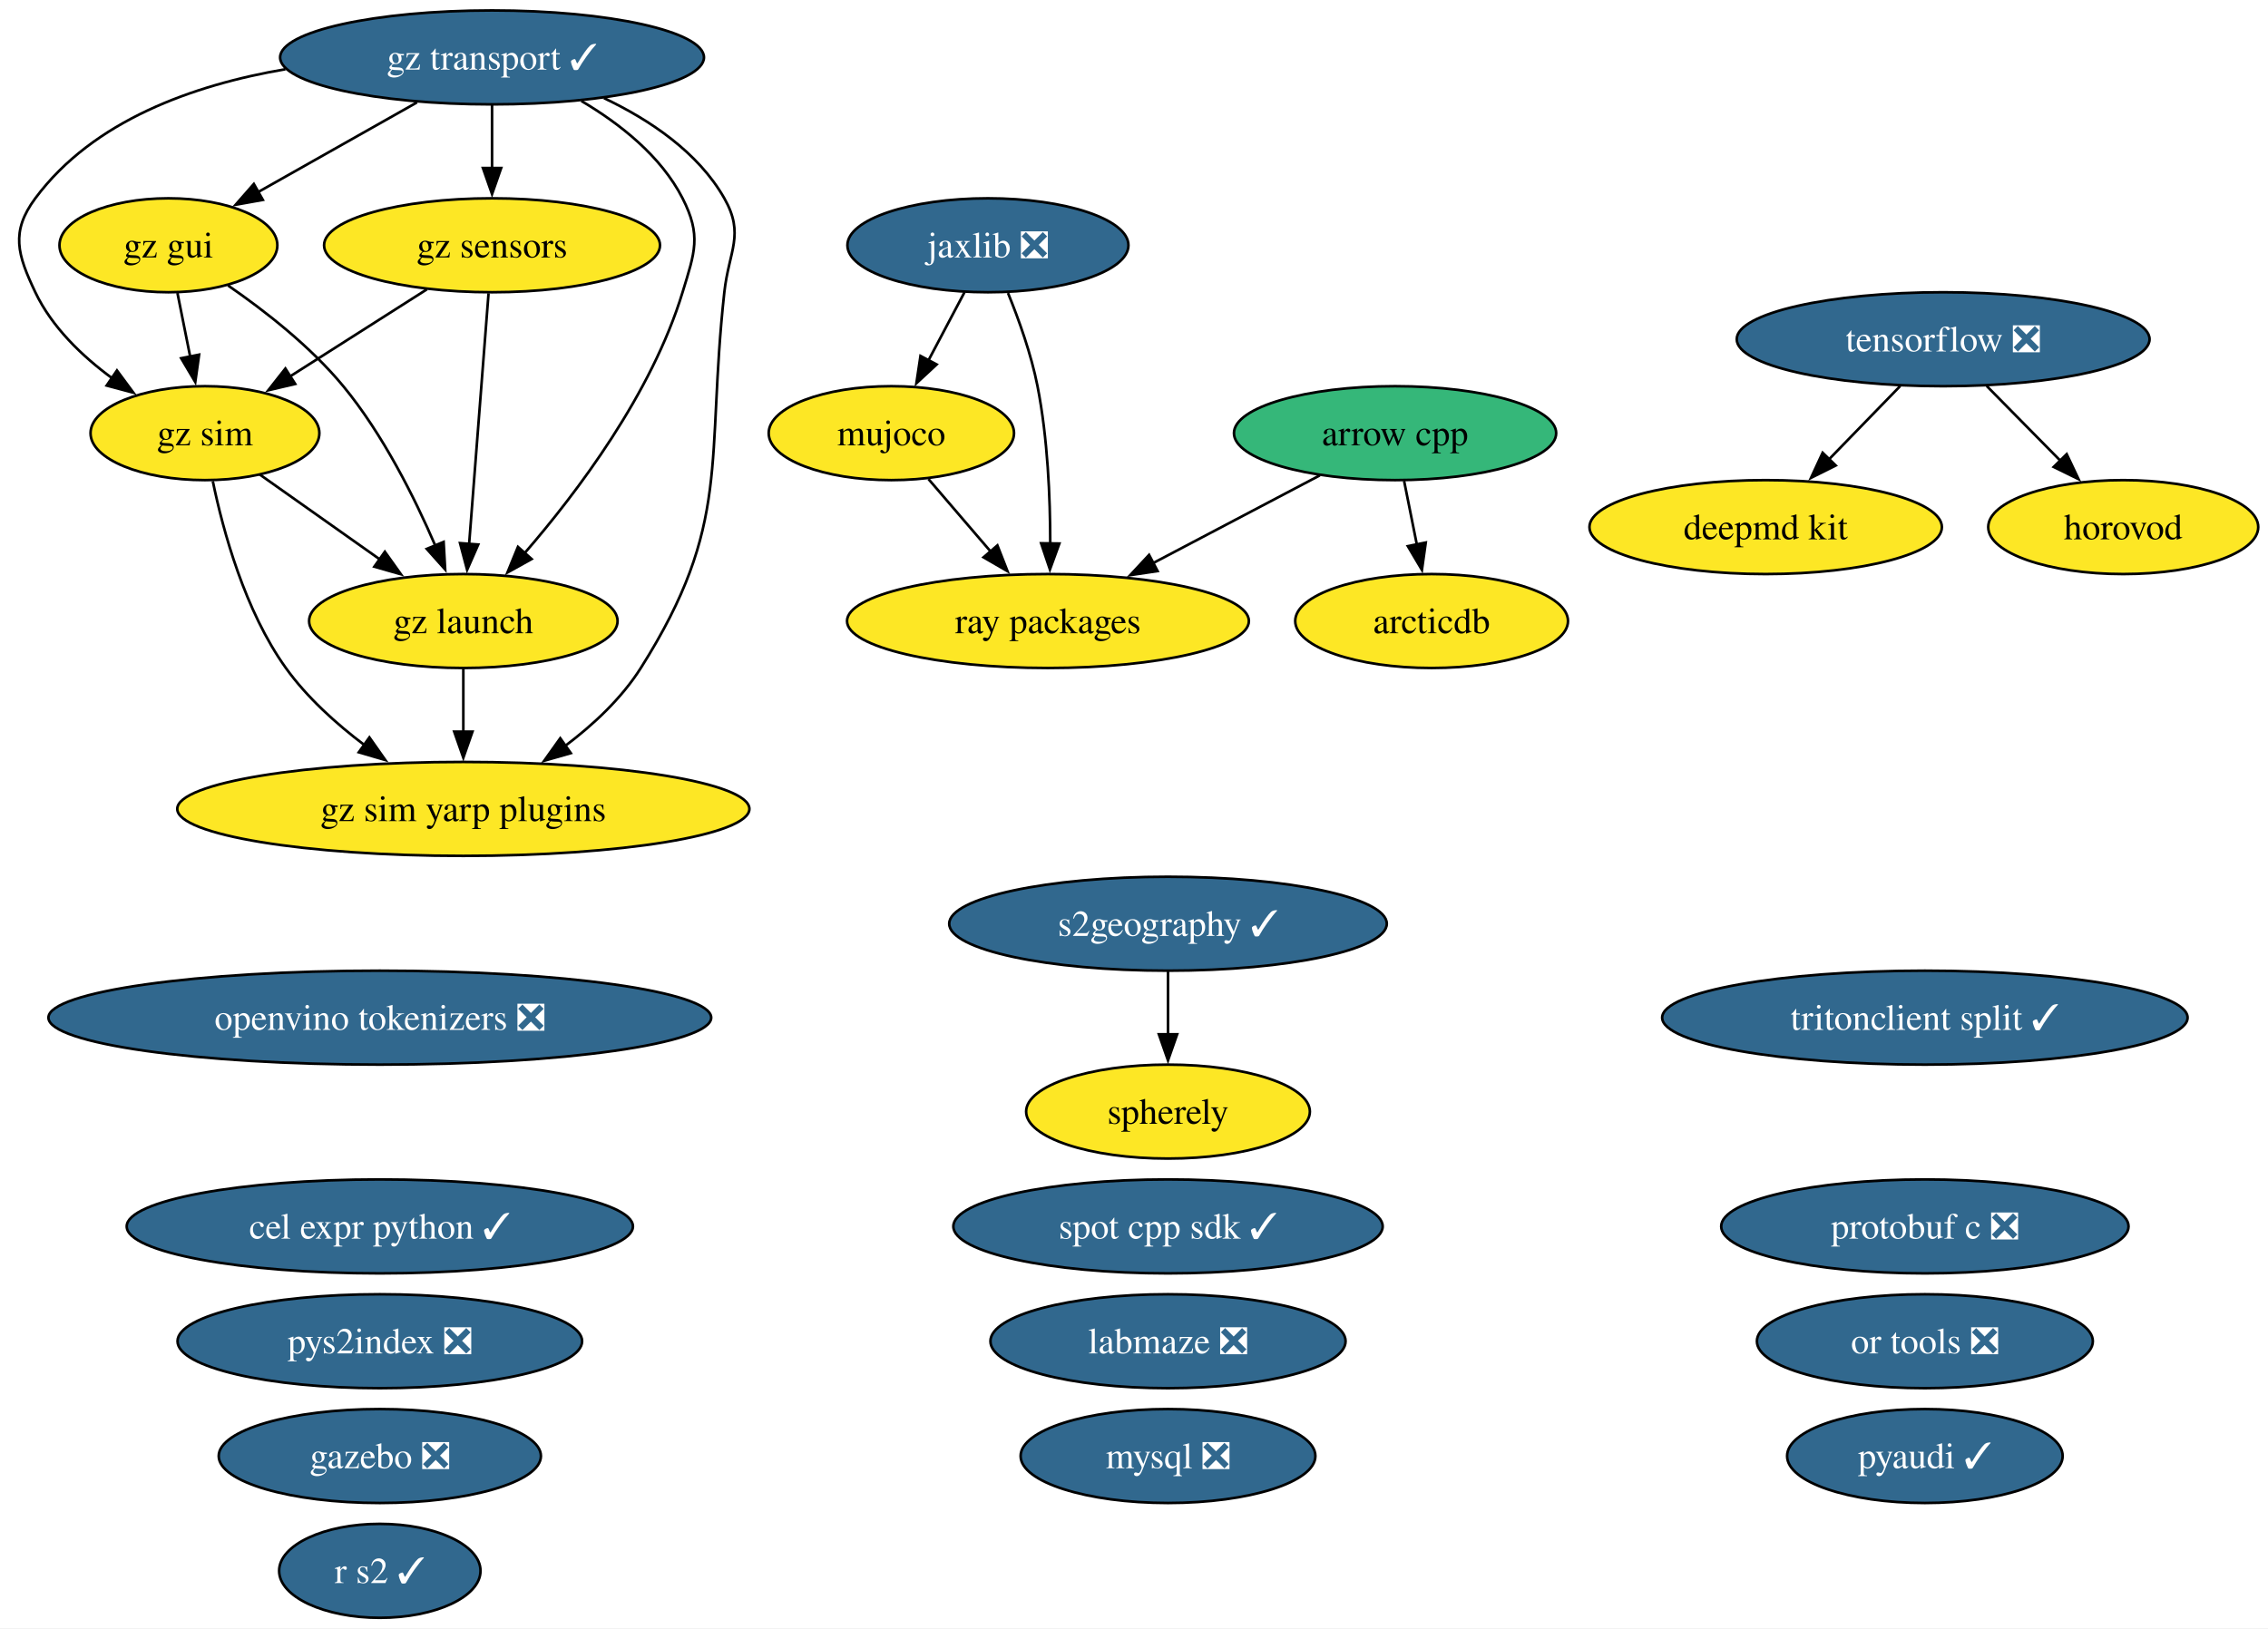
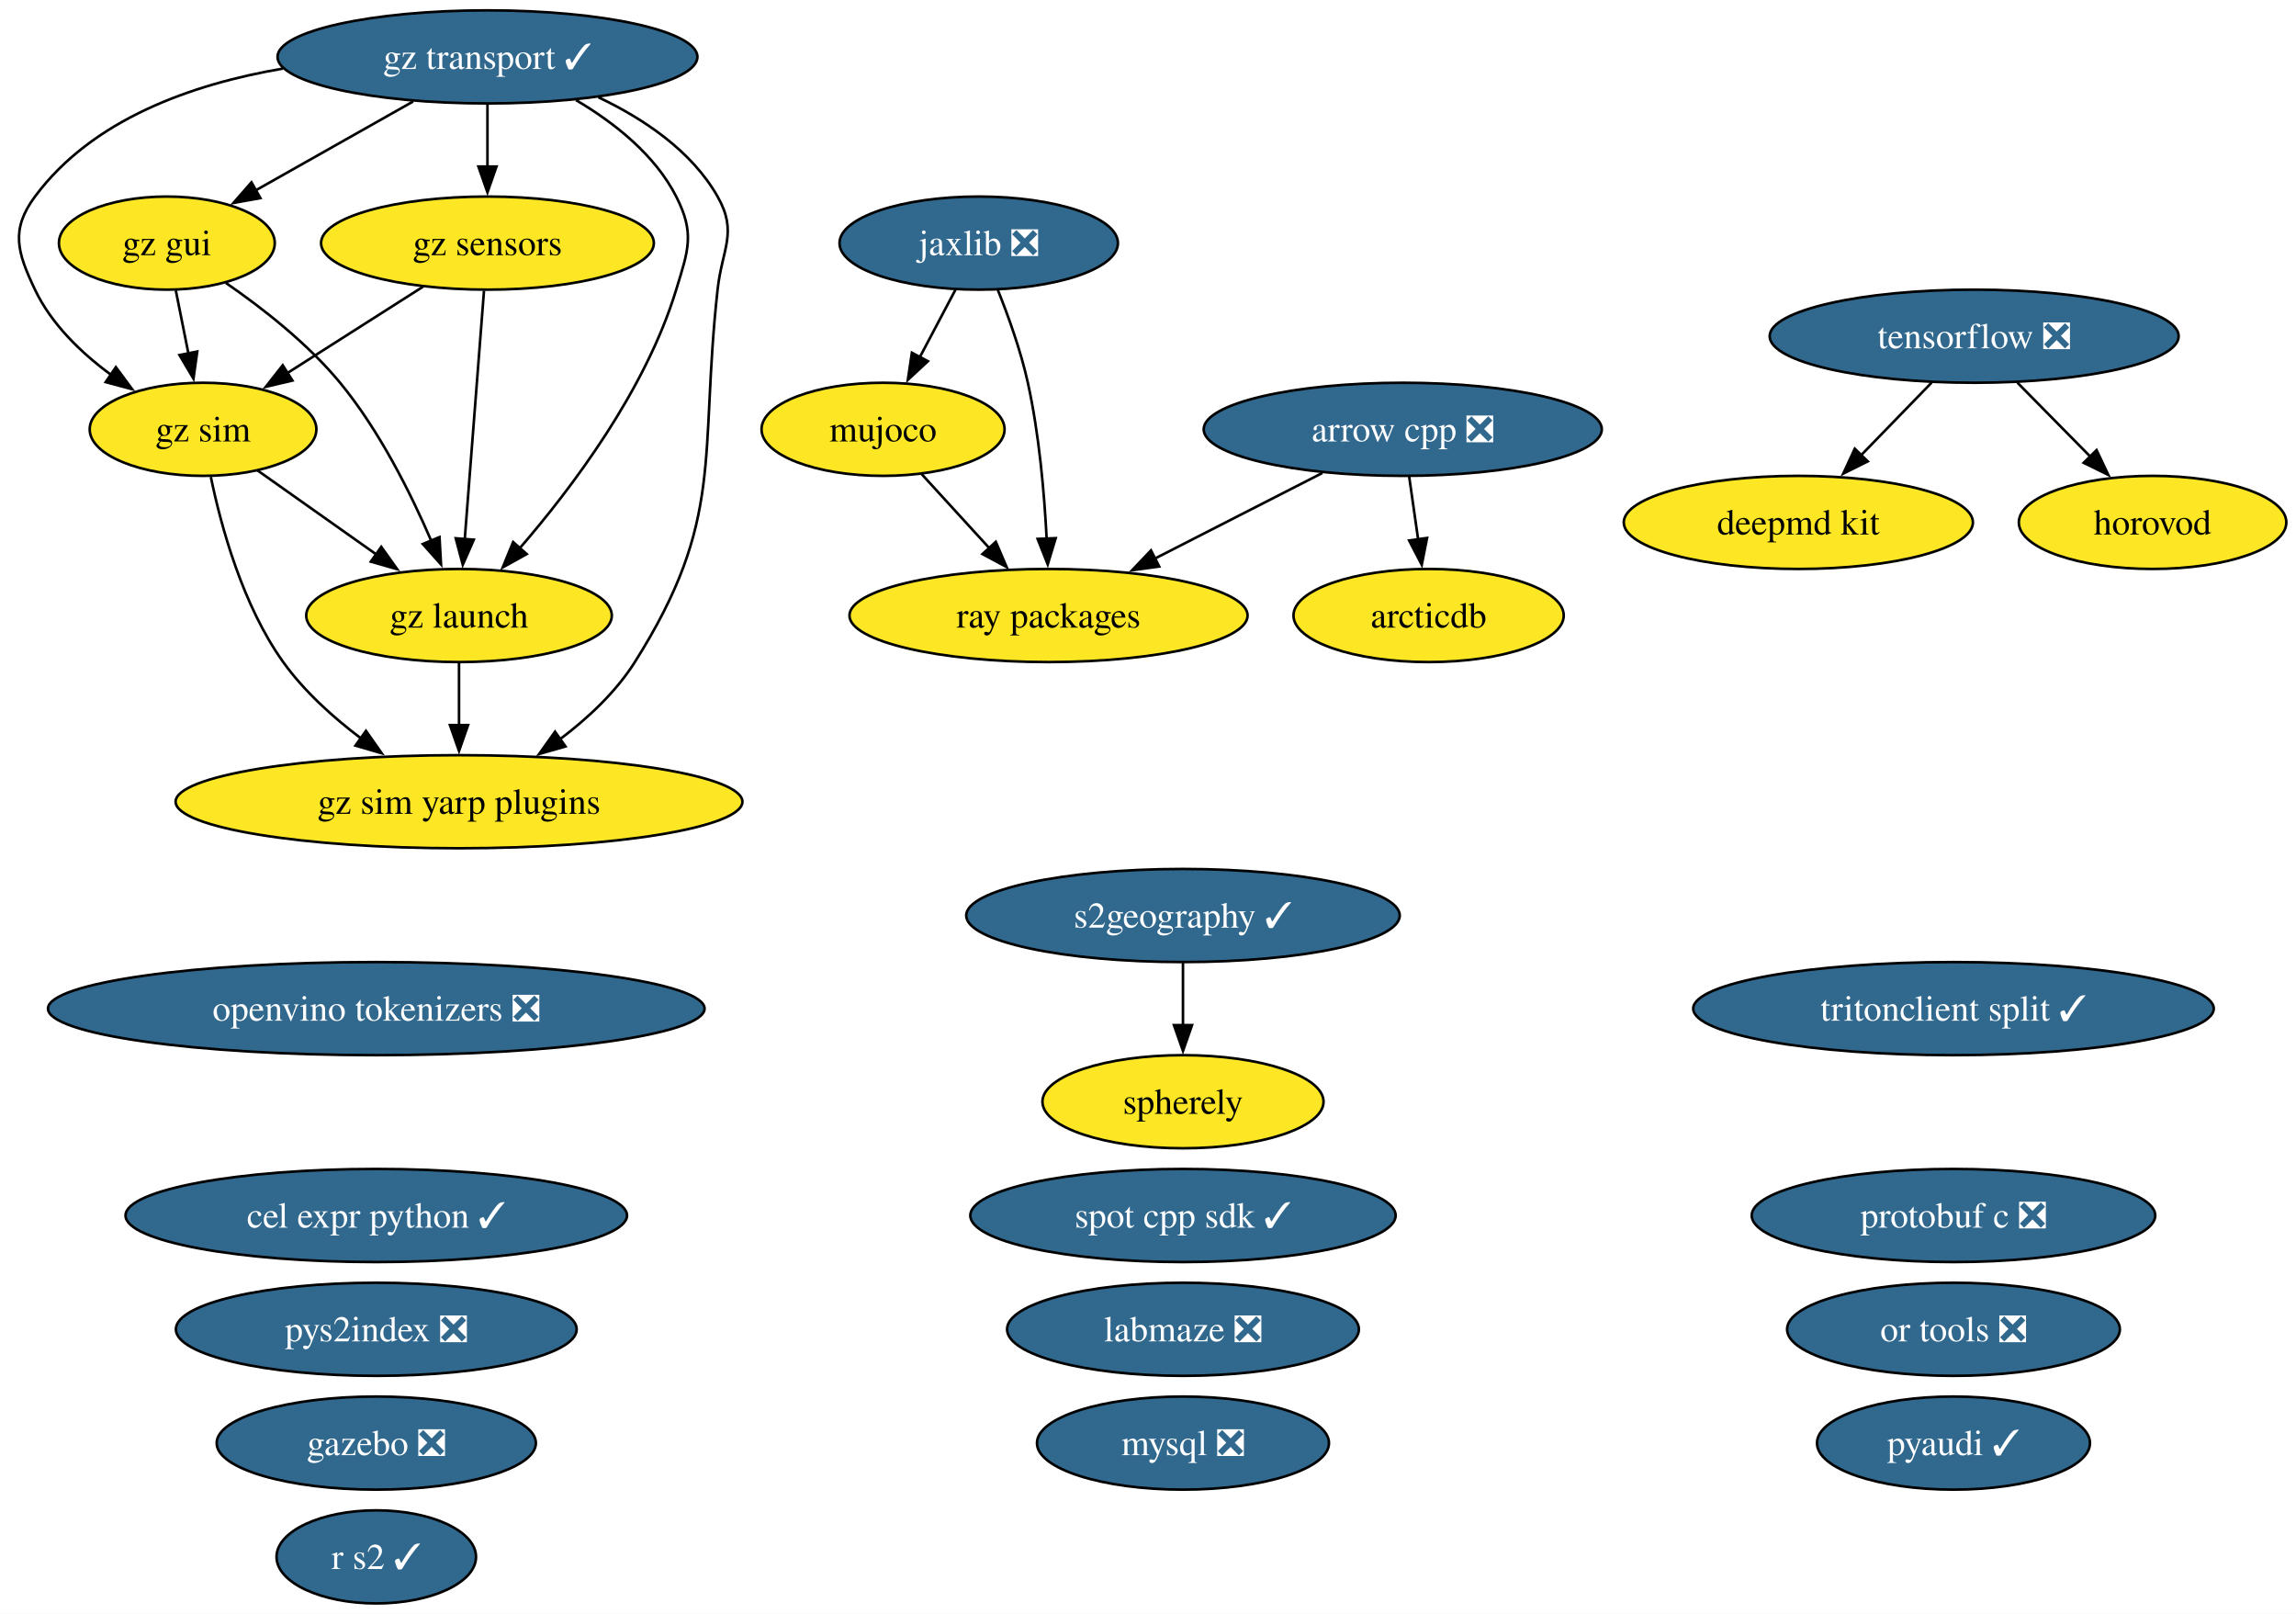
- <svg xmlns="http://www.w3.org/2000/svg" xmlns:xlink="http://www.w3.org/1999/xlink" width="869pt" height="624pt" viewBox="0.00 0.00 869.00 624.00">
+ <svg xmlns="http://www.w3.org/2000/svg" xmlns:xlink="http://www.w3.org/1999/xlink" width="888pt" height="624pt" viewBox="0.00 0.00 888.00 624.00">
  <g id="graph0" class="graph" transform="scale(1 1) rotate(0) translate(4 620)">
-     <polygon fill="white" stroke="none" points="-4,4 -4,-620 865.27,-620 865.27,4 -4,4" />
+     <polygon fill="white" stroke="none" points="-4,4 -4,-620 884.27,-620 884.27,4 -4,4" />
    <g id="node1" class="node">
      <g id="a_node1">
        <a xlink:href="https://github.com/conda-forge/arcticdb-feedstock" xlink:title="arcticdb">
-           <ellipse fill="#fde725" stroke="black" cx="544.53" cy="-382" rx="52.26" ry="18" />
-           <text xml:space="preserve" text-anchor="middle" x="544.53" y="-377.32" font-family="Times,serif" font-size="14.00">arcticdb</text>
+           <ellipse fill="#fde725" stroke="black" cx="548.53" cy="-382" rx="52.26" ry="18" />
+           <text xml:space="preserve" text-anchor="middle" x="548.53" y="-377.32" font-family="Times,serif" font-size="14.00">arcticdb</text>
        </a>
      </g>
    </g>
    <g id="node2" class="node">
      <g id="a_node2">
-         <a xlink:href="https://github.com/conda-forge/arrow-cpp-feedstock" xlink:title="arrow cpp">
-           <ellipse fill="#35b779" stroke="black" cx="530.53" cy="-454" rx="61.73" ry="18" />
-           <text xml:space="preserve" text-anchor="middle" x="530.53" y="-449.32" font-family="Times,serif" font-size="14.00">arrow cpp</text>
+         <a xlink:href="https://github.com/conda-forge/arrow-cpp-feedstock/pull/2089" xlink:title="arrow cpp ❎">
+           <ellipse fill="#31688e" stroke="black" cx="538.53" cy="-454" rx="76.99" ry="18" />
+           <text xml:space="preserve" text-anchor="middle" x="538.53" y="-449.32" font-family="Times,serif" font-size="14.00" fill="white">arrow cpp ❎</text>
        </a>
      </g>
    </g>
    <g id="edge1" class="edge">
-       <path fill="none" stroke="black" d="M533.99,-435.7C535.47,-428.32 537.23,-419.52 538.88,-411.25" />
-       <polygon fill="black" stroke="black" points="542.29,-412.08 540.82,-401.59 535.42,-410.71 542.29,-412.08" />
+       <path fill="none" stroke="black" d="M541.01,-435.7C542.06,-428.32 543.32,-419.52 544.5,-411.25" />
+       <polygon fill="black" stroke="black" points="547.93,-412 545.88,-401.6 541,-411.01 547.93,-412" />
    </g>
    <g id="node23" class="node">
      <g id="a_node23">
        <a xlink:href="https://github.com/conda-forge/ray-packages-feedstock" xlink:title="ray packages">
-           <ellipse fill="#fde725" stroke="black" cx="397.53" cy="-382" rx="76.99" ry="18" />
-           <text xml:space="preserve" text-anchor="middle" x="397.53" y="-377.32" font-family="Times,serif" font-size="14.00">ray packages</text>
+           <ellipse fill="#fde725" stroke="black" cx="401.53" cy="-382" rx="76.99" ry="18" />
+           <text xml:space="preserve" text-anchor="middle" x="401.53" y="-377.32" font-family="Times,serif" font-size="14.00">ray packages</text>
        </a>
      </g>
    </g>
    <g id="edge2" class="edge">
-       <path fill="none" stroke="black" d="M501.68,-437.81C482.98,-427.97 458.37,-415.02 437.77,-404.18" />
-       <polygon fill="black" stroke="black" points="439.54,-401.15 429.06,-399.59 436.28,-407.35 439.54,-401.15" />
+       <path fill="none" stroke="black" d="M507.45,-437.12C488.27,-427.32 463.44,-414.63 442.65,-404.01" />
+       <polygon fill="black" stroke="black" points="444.34,-400.94 433.85,-399.51 441.16,-407.18 444.34,-400.94" />
    </g>
    <g id="node3" class="node">
      <g id="a_node3">
        <a xlink:href="https://github.com/conda-forge/cel-expr-python-feedstock/pull/13" xlink:title="cel expr python ✓">
          <ellipse fill="#31688e" stroke="black" cx="141.53" cy="-150" rx="96.98" ry="18" />
          <text xml:space="preserve" text-anchor="middle" x="141.53" y="-145.32" font-family="Times,serif" font-size="14.00" fill="white">cel expr python ✓</text>
        </a>
      </g>
    </g>
    <g id="node4" class="node">
      <g id="a_node4">
        <a xlink:href="https://github.com/conda-forge/deepmd-kit-feedstock" xlink:title="deepmd kit">
-           <ellipse fill="#fde725" stroke="black" cx="672.53" cy="-418" rx="67.52" ry="18" />
-           <text xml:space="preserve" text-anchor="middle" x="672.53" y="-413.32" font-family="Times,serif" font-size="14.00">deepmd kit</text>
+           <ellipse fill="#fde725" stroke="black" cx="691.53" cy="-418" rx="67.52" ry="18" />
+           <text xml:space="preserve" text-anchor="middle" x="691.53" y="-413.32" font-family="Times,serif" font-size="14.00">deepmd kit</text>
        </a>
      </g>
    </g>
    <g id="node5" class="node">
      <g id="a_node5">
        <a xlink:href="https://github.com/conda-forge/gazebo-feedstock/pull/270" xlink:title="gazebo ❎">
          <ellipse fill="#31688e" stroke="black" cx="141.53" cy="-62" rx="61.73" ry="18" />
          <text xml:space="preserve" text-anchor="middle" x="141.53" y="-57.33" font-family="Times,serif" font-size="14.00" fill="white">gazebo ❎</text>
        </a>
      </g>
    </g>
    <g id="node6" class="node">
      <g id="a_node6">
        <a xlink:href="https://github.com/conda-forge/gz-gui-feedstock" xlink:title="gz gui">
          <ellipse fill="#fde725" stroke="black" cx="60.53" cy="-526" rx="41.74" ry="18" />
          <text xml:space="preserve" text-anchor="middle" x="60.53" y="-521.33" font-family="Times,serif" font-size="14.00">gz gui</text>
        </a>
      </g>
    </g>
    <g id="node7" class="node">
      <g id="a_node7">
        <a xlink:href="https://github.com/conda-forge/gz-launch-feedstock" xlink:title="gz launch">
          <ellipse fill="#fde725" stroke="black" cx="173.53" cy="-382" rx="59.1" ry="18" />
          <text xml:space="preserve" text-anchor="middle" x="173.53" y="-377.32" font-family="Times,serif" font-size="14.00">gz launch</text>
        </a>
      </g>
    </g>
    <g id="edge3" class="edge">
      <path fill="none" stroke="black" d="M83.38,-510.59C97.39,-500.93 114.99,-487.22 127.53,-472 142.72,-453.57 154.85,-429.31 162.83,-410.78" />
      <polygon fill="black" stroke="black" points="165.98,-412.32 166.57,-401.75 159.51,-409.65 165.98,-412.32" />
    </g>
    <g id="node9" class="node">
      <g id="a_node9">
        <a xlink:href="https://github.com/conda-forge/gz-sim-feedstock" xlink:title="gz sim">
          <ellipse fill="#fde725" stroke="black" cx="74.53" cy="-454" rx="43.84" ry="18" />
          <text xml:space="preserve" text-anchor="middle" x="74.53" y="-449.32" font-family="Times,serif" font-size="14.00">gz sim</text>
        </a>
      </g>
    </g>
    <g id="edge4" class="edge">
      <path fill="none" stroke="black" d="M63.99,-507.7C65.47,-500.32 67.23,-491.52 68.88,-483.25" />
      <polygon fill="black" stroke="black" points="72.29,-484.08 70.82,-473.59 65.42,-482.71 72.29,-484.08" />
    </g>
    <g id="node10" class="node">
      <g id="a_node10">
        <a xlink:href="https://github.com/conda-forge/gz-sim-yarp-plugins-feedstock" xlink:title="gz sim yarp plugins">
          <ellipse fill="#fde725" stroke="black" cx="173.53" cy="-310" rx="109.61" ry="18" />
          <text xml:space="preserve" text-anchor="middle" x="173.53" y="-305.32" font-family="Times,serif" font-size="14.00">gz sim yarp plugins</text>
        </a>
      </g>
    </g>
    <g id="edge5" class="edge">
      <path fill="none" stroke="black" d="M173.53,-363.7C173.53,-356.41 173.53,-347.73 173.53,-339.54" />
      <polygon fill="black" stroke="black" points="177.03,-339.62 173.53,-329.62 170.03,-339.62 177.03,-339.62" />
    </g>
    <g id="node8" class="node">
      <g id="a_node8">
        <a xlink:href="https://github.com/conda-forge/gz-sensors-feedstock" xlink:title="gz sensors">
          <ellipse fill="#fde725" stroke="black" cx="184.53" cy="-526" rx="64.36" ry="18" />
          <text xml:space="preserve" text-anchor="middle" x="184.53" y="-521.33" font-family="Times,serif" font-size="14.00">gz sensors</text>
        </a>
      </g>
    </g>
    <g id="edge6" class="edge">
      <path fill="none" stroke="black" d="M183.19,-507.59C181.33,-483.61 177.96,-440.14 175.74,-411.42" />
      <polygon fill="black" stroke="black" points="179.24,-411.32 174.98,-401.62 172.26,-411.86 179.24,-411.32" />
    </g>
    <g id="edge7" class="edge">
      <path fill="none" stroke="black" d="M159.57,-509.12C143.99,-499.2 123.78,-486.34 106.97,-475.64" />
      <polygon fill="black" stroke="black" points="109.11,-472.86 98.8,-470.44 105.35,-478.76 109.11,-472.86" />
    </g>
    <g id="edge8" class="edge">
      <path fill="none" stroke="black" d="M95.53,-438.15C108.97,-428.65 126.67,-416.14 141.81,-405.43" />
      <polygon fill="black" stroke="black" points="143.46,-408.55 149.61,-399.92 139.42,-402.83 143.46,-408.55" />
    </g>
    <g id="edge9" class="edge">
      <path fill="none" stroke="black" d="M77.54,-435.58C81.47,-416.57 89.8,-385.94 105.53,-364 113.64,-352.69 124.83,-342.61 135.79,-334.35" />
      <polygon fill="black" stroke="black" points="137.54,-337.4 143.64,-328.73 133.47,-331.7 137.54,-337.4" />
    </g>
    <g id="node11" class="node">
      <g id="a_node11">
        <a xlink:href="https://github.com/conda-forge/gz-transport-feedstock/pull/107" xlink:title="gz transport ✓">
          <ellipse fill="#31688e" stroke="black" cx="184.53" cy="-598" rx="81.2" ry="18" />
          <text xml:space="preserve" text-anchor="middle" x="184.53" y="-593.33" font-family="Times,serif" font-size="14.00" fill="white">gz transport ✓</text>
        </a>
      </g>
    </g>
    <g id="edge10" class="edge">
      <path fill="none" stroke="black" d="M155.77,-580.76C137.58,-570.49 113.97,-557.16 94.8,-546.34" />
      <polygon fill="black" stroke="black" points="96.71,-543.4 86.28,-541.53 93.26,-549.5 96.71,-543.4" />
    </g>
    <g id="edge11" class="edge">
      <path fill="none" stroke="black" d="M218.75,-581.31C233.52,-572.59 249.28,-560.19 257.53,-544 264.8,-529.75 262.2,-523.3 257.53,-508 245.71,-469.19 217.35,-431.5 196.86,-407.84" />
      <polygon fill="black" stroke="black" points="199.7,-405.76 190.44,-400.61 194.46,-410.41 199.7,-405.76" />
    </g>
    <g id="edge12" class="edge">
      <path fill="none" stroke="black" d="M184.53,-579.7C184.53,-572.41 184.53,-563.73 184.53,-555.54" />
      <polygon fill="black" stroke="black" points="188.03,-555.62 184.53,-545.62 181.03,-555.62 188.03,-555.62" />
    </g>
    <g id="edge13" class="edge">
      <path fill="none" stroke="black" d="M105.36,-593.47C70.12,-587.46 31.67,-573.83 9.53,-544 0,-531.15 2.67,-522.45 9.53,-508 15.89,-494.61 27.47,-483.49 39.11,-474.95" />
      <polygon fill="black" stroke="black" points="40.81,-478.03 47.11,-469.51 36.87,-472.24 40.81,-478.03" />
    </g>
    <g id="edge14" class="edge">
      <path fill="none" stroke="black" d="M227.42,-582.4C244.97,-574.06 263.49,-561.67 273.53,-544 281.44,-530.09 275.28,-523.9 273.53,-508 266.38,-442.83 276.56,-419.42 241.53,-364 234.16,-352.34 223.28,-342.2 212.37,-334" />
      <polygon fill="black" stroke="black" points="214.71,-331.37 204.52,-328.46 210.67,-337.08 214.71,-331.37" />
    </g>
    <g id="node12" class="node">
      <g id="a_node12">
        <a xlink:href="https://github.com/conda-forge/horovod-feedstock" xlink:title="horovod">
-           <ellipse fill="#fde725" stroke="black" cx="809.53" cy="-418" rx="51.73" ry="18" />
-           <text xml:space="preserve" text-anchor="middle" x="809.53" y="-413.32" font-family="Times,serif" font-size="14.00">horovod</text>
+           <ellipse fill="#fde725" stroke="black" cx="828.53" cy="-418" rx="51.73" ry="18" />
+           <text xml:space="preserve" text-anchor="middle" x="828.53" y="-413.32" font-family="Times,serif" font-size="14.00">horovod</text>
        </a>
      </g>
    </g>
    <g id="node13" class="node">
      <g id="a_node13">
        <a xlink:href="https://github.com/conda-forge/jaxlib-feedstock/pull/367" xlink:title="jaxlib ❎">
          <ellipse fill="#31688e" stroke="black" cx="374.53" cy="-526" rx="53.84" ry="18" />
          <text xml:space="preserve" text-anchor="middle" x="374.53" y="-521.33" font-family="Times,serif" font-size="14.00" fill="white">jaxlib ❎</text>
        </a>
      </g>
    </g>
    <g id="node15" class="node">
      <g id="a_node15">
        <a xlink:href="https://github.com/conda-forge/mujoco-feedstock" xlink:title="mujoco">
          <ellipse fill="#fde725" stroke="black" cx="337.53" cy="-454" rx="47" ry="18" />
          <text xml:space="preserve" text-anchor="middle" x="337.53" y="-449.32" font-family="Times,serif" font-size="14.00">mujoco</text>
        </a>
      </g>
    </g>
    <g id="edge15" class="edge">
      <path fill="none" stroke="black" d="M365.58,-508.05C361.4,-500.14 356.32,-490.54 351.64,-481.69" />
      <polygon fill="black" stroke="black" points="354.88,-480.33 347.12,-473.13 348.69,-483.6 354.88,-480.33" />
    </g>
    <g id="edge16" class="edge">
-       <path fill="none" stroke="black" d="M382.22,-507.71C386.37,-497.53 391.12,-484.28 393.53,-472 397.45,-452.12 398.41,-429.28 398.41,-411.72" />
-       <polygon fill="black" stroke="black" points="401.91,-411.71 398.29,-401.76 394.91,-411.8 401.91,-411.71" />
+       <path fill="none" stroke="black" d="M381.82,-508.14C385.94,-497.88 390.8,-484.41 393.53,-472 397.91,-452.15 399.9,-429.32 400.8,-411.74" />
+       <polygon fill="black" stroke="black" points="404.3,-411.91 401.22,-401.77 397.31,-411.62 404.3,-411.91" />
    </g>
    <g id="node14" class="node">
      <g id="a_node14">
        <a xlink:href="https://github.com/conda-forge/labmaze-feedstock/pull/22" xlink:title="labmaze ❎">
-           <ellipse fill="#31688e" stroke="black" cx="443.53" cy="-106" rx="68.04" ry="18" />
-           <text xml:space="preserve" text-anchor="middle" x="443.53" y="-101.33" font-family="Times,serif" font-size="14.00" fill="white">labmaze ❎</text>
+           <ellipse fill="#31688e" stroke="black" cx="453.53" cy="-106" rx="68.04" ry="18" />
+           <text xml:space="preserve" text-anchor="middle" x="453.53" y="-101.33" font-family="Times,serif" font-size="14.00" fill="white">labmaze ❎</text>
        </a>
      </g>
    </g>
    <g id="edge17" class="edge">
-       <path fill="none" stroke="black" d="M351.75,-436.41C358.9,-428.08 367.71,-417.8 375.69,-408.49" />
-       <polygon fill="black" stroke="black" points="378.16,-410.98 382.02,-401.11 372.85,-406.42 378.16,-410.98" />
+       <path fill="none" stroke="black" d="M352.38,-436.76C360.18,-428.23 369.92,-417.58 378.66,-408.02" />
+       <polygon fill="black" stroke="black" points="381.14,-410.49 385.31,-400.75 375.97,-405.77 381.14,-410.49" />
    </g>
    <g id="node16" class="node">
      <g id="a_node16">
        <a xlink:href="https://github.com/conda-forge/mysql-feedstock/pull/128" xlink:title="mysql ❎">
-           <ellipse fill="#31688e" stroke="black" cx="443.53" cy="-62" rx="56.47" ry="18" />
-           <text xml:space="preserve" text-anchor="middle" x="443.53" y="-57.33" font-family="Times,serif" font-size="14.00" fill="white">mysql ❎</text>
+           <ellipse fill="#31688e" stroke="black" cx="453.53" cy="-62" rx="56.47" ry="18" />
+           <text xml:space="preserve" text-anchor="middle" x="453.53" y="-57.33" font-family="Times,serif" font-size="14.00" fill="white">mysql ❎</text>
        </a>
      </g>
    </g>
    <g id="node17" class="node">
      <g id="a_node17">
        <a xlink:href="https://github.com/conda-forge/openvino-tokenizers-feedstock/pull/75" xlink:title="openvino tokenizers ❎">
          <ellipse fill="#31688e" stroke="black" cx="141.53" cy="-230" rx="126.97" ry="18" />
          <text xml:space="preserve" text-anchor="middle" x="141.53" y="-225.32" font-family="Times,serif" font-size="14.00" fill="white">openvino tokenizers ❎</text>
        </a>
      </g>
    </g>
    <g id="node18" class="node">
      <g id="a_node18">
        <a xlink:href="https://github.com/conda-forge/or-tools-feedstock/pull/72" xlink:title="or tools ❎">
-           <ellipse fill="#31688e" stroke="black" cx="733.53" cy="-106" rx="64.36" ry="18" />
-           <text xml:space="preserve" text-anchor="middle" x="733.53" y="-101.33" font-family="Times,serif" font-size="14.00" fill="white">or tools ❎</text>
+           <ellipse fill="#31688e" stroke="black" cx="751.53" cy="-106" rx="64.36" ry="18" />
+           <text xml:space="preserve" text-anchor="middle" x="751.53" y="-101.33" font-family="Times,serif" font-size="14.00" fill="white">or tools ❎</text>
        </a>
      </g>
    </g>
    <g id="node19" class="node">
      <g id="a_node19">
        <a xlink:href="https://github.com/conda-forge/protobuf-c-feedstock/pull/12" xlink:title="protobuf c ❎">
-           <ellipse fill="#31688e" stroke="black" cx="733.53" cy="-150" rx="78.04" ry="18" />
-           <text xml:space="preserve" text-anchor="middle" x="733.53" y="-145.32" font-family="Times,serif" font-size="14.00" fill="white">protobuf c ❎</text>
+           <ellipse fill="#31688e" stroke="black" cx="751.53" cy="-150" rx="78.04" ry="18" />
+           <text xml:space="preserve" text-anchor="middle" x="751.53" y="-145.32" font-family="Times,serif" font-size="14.00" fill="white">protobuf c ❎</text>
        </a>
      </g>
    </g>
    <g id="node20" class="node">
      <g id="a_node20">
        <a xlink:href="https://github.com/conda-forge/pyaudi-feedstock/pull/64" xlink:title="pyaudi ✓">
-           <ellipse fill="#31688e" stroke="black" cx="733.53" cy="-62" rx="52.79" ry="18" />
-           <text xml:space="preserve" text-anchor="middle" x="733.53" y="-57.33" font-family="Times,serif" font-size="14.00" fill="white">pyaudi ✓</text>
+           <ellipse fill="#31688e" stroke="black" cx="751.53" cy="-62" rx="52.79" ry="18" />
+           <text xml:space="preserve" text-anchor="middle" x="751.53" y="-57.33" font-family="Times,serif" font-size="14.00" fill="white">pyaudi ✓</text>
        </a>
      </g>
    </g>
    <g id="node21" class="node">
      <g id="a_node21">
        <a xlink:href="https://github.com/conda-forge/pys2index-feedstock/pull/36" xlink:title="pys2index ❎">
          <ellipse fill="#31688e" stroke="black" cx="141.53" cy="-106" rx="77.51" ry="18" />
          <text xml:space="preserve" text-anchor="middle" x="141.53" y="-101.33" font-family="Times,serif" font-size="14.00" fill="white">pys2index ❎</text>
        </a>
      </g>
    </g>
    <g id="node22" class="node">
      <g id="a_node22">
        <a xlink:href="https://github.com/conda-forge/r-s2-feedstock/pull/31" xlink:title="r s2 ✓">
          <ellipse fill="#31688e" stroke="black" cx="141.53" cy="-18" rx="38.58" ry="18" />
          <text xml:space="preserve" text-anchor="middle" x="141.53" y="-13.32" font-family="Times,serif" font-size="14.00" fill="white">r s2 ✓</text>
        </a>
      </g>
    </g>
    <g id="node24" class="node">
      <g id="a_node24">
        <a xlink:href="https://github.com/conda-forge/s2geography-feedstock/pull/20" xlink:title="s2geography ✓">
-           <ellipse fill="#31688e" stroke="black" cx="443.53" cy="-266" rx="83.83" ry="18" />
-           <text xml:space="preserve" text-anchor="middle" x="443.53" y="-261.32" font-family="Times,serif" font-size="14.00" fill="white">s2geography ✓</text>
+           <ellipse fill="#31688e" stroke="black" cx="453.53" cy="-266" rx="83.83" ry="18" />
+           <text xml:space="preserve" text-anchor="middle" x="453.53" y="-261.32" font-family="Times,serif" font-size="14.00" fill="white">s2geography ✓</text>
        </a>
      </g>
    </g>
    <g id="node25" class="node">
      <g id="a_node25">
        <a xlink:href="https://github.com/conda-forge/spherely-feedstock" xlink:title="spherely">
-           <ellipse fill="#fde725" stroke="black" cx="443.53" cy="-194" rx="54.36" ry="18" />
-           <text xml:space="preserve" text-anchor="middle" x="443.53" y="-189.32" font-family="Times,serif" font-size="14.00">spherely</text>
+           <ellipse fill="#fde725" stroke="black" cx="453.53" cy="-194" rx="54.36" ry="18" />
+           <text xml:space="preserve" text-anchor="middle" x="453.53" y="-189.32" font-family="Times,serif" font-size="14.00">spherely</text>
        </a>
      </g>
    </g>
    <g id="edge18" class="edge">
-       <path fill="none" stroke="black" d="M443.53,-247.7C443.53,-240.41 443.53,-231.73 443.53,-223.54" />
-       <polygon fill="black" stroke="black" points="447.03,-223.62 443.53,-213.62 440.03,-223.62 447.03,-223.62" />
+       <path fill="none" stroke="black" d="M453.53,-247.7C453.53,-240.41 453.53,-231.73 453.53,-223.54" />
+       <polygon fill="black" stroke="black" points="457.03,-223.62 453.53,-213.62 450.03,-223.62 457.03,-223.62" />
    </g>
    <g id="node26" class="node">
      <g id="a_node26">
        <a xlink:href="https://github.com/conda-forge/spot-cpp-sdk-feedstock/pull/7" xlink:title="spot cpp sdk ✓">
-           <ellipse fill="#31688e" stroke="black" cx="443.53" cy="-150" rx="82.25" ry="18" />
-           <text xml:space="preserve" text-anchor="middle" x="443.53" y="-145.32" font-family="Times,serif" font-size="14.00" fill="white">spot cpp sdk ✓</text>
+           <ellipse fill="#31688e" stroke="black" cx="453.53" cy="-150" rx="82.25" ry="18" />
+           <text xml:space="preserve" text-anchor="middle" x="453.53" y="-145.32" font-family="Times,serif" font-size="14.00" fill="white">spot cpp sdk ✓</text>
        </a>
      </g>
    </g>
    <g id="node27" class="node">
      <g id="a_node27">
        <a xlink:href="https://github.com/conda-forge/tensorflow-feedstock/pull/504" xlink:title="tensorflow ❎">
-           <ellipse fill="#31688e" stroke="black" cx="740.53" cy="-490" rx="79.09" ry="18" />
-           <text xml:space="preserve" text-anchor="middle" x="740.53" y="-485.32" font-family="Times,serif" font-size="14.00" fill="white">tensorflow ❎</text>
+           <ellipse fill="#31688e" stroke="black" cx="759.53" cy="-490" rx="79.09" ry="18" />
+           <text xml:space="preserve" text-anchor="middle" x="759.53" y="-485.32" font-family="Times,serif" font-size="14.00" fill="white">tensorflow ❎</text>
        </a>
      </g>
    </g>
    <g id="edge19" class="edge">
-       <path fill="none" stroke="black" d="M724.07,-472.05C715.89,-463.63 705.83,-453.28 696.79,-443.97" />
-       <polygon fill="black" stroke="black" points="699.38,-441.61 689.9,-436.87 694.36,-446.49 699.38,-441.61" />
+       <path fill="none" stroke="black" d="M743.07,-472.05C734.89,-463.63 724.83,-453.28 715.79,-443.97" />
+       <polygon fill="black" stroke="black" points="718.38,-441.61 708.9,-436.87 713.36,-446.49 718.38,-441.61" />
    </g>
    <g id="edge20" class="edge">
-       <path fill="none" stroke="black" d="M757.24,-472.05C765.75,-463.42 776.26,-452.76 785.61,-443.27" />
-       <polygon fill="black" stroke="black" points="787.87,-445.96 792.4,-436.38 782.88,-441.05 787.87,-445.96" />
+       <path fill="none" stroke="black" d="M776.24,-472.05C784.75,-463.42 795.26,-452.76 804.61,-443.27" />
+       <polygon fill="black" stroke="black" points="806.87,-445.96 811.4,-436.38 801.88,-441.05 806.87,-445.96" />
    </g>
    <g id="node28" class="node">
      <g id="a_node28">
        <a xlink:href="https://github.com/conda-forge/tritonclient-split-feedstock/pull/59" xlink:title="tritonclient split ✓">
-           <ellipse fill="#31688e" stroke="black" cx="733.53" cy="-230" rx="100.66" ry="18" />
-           <text xml:space="preserve" text-anchor="middle" x="733.53" y="-225.32" font-family="Times,serif" font-size="14.00" fill="white">tritonclient split ✓</text>
+           <ellipse fill="#31688e" stroke="black" cx="751.53" cy="-230" rx="100.66" ry="18" />
+           <text xml:space="preserve" text-anchor="middle" x="751.53" y="-225.32" font-family="Times,serif" font-size="14.00" fill="white">tritonclient split ✓</text>
        </a>
      </g>
    </g>
  </g>
</svg>
